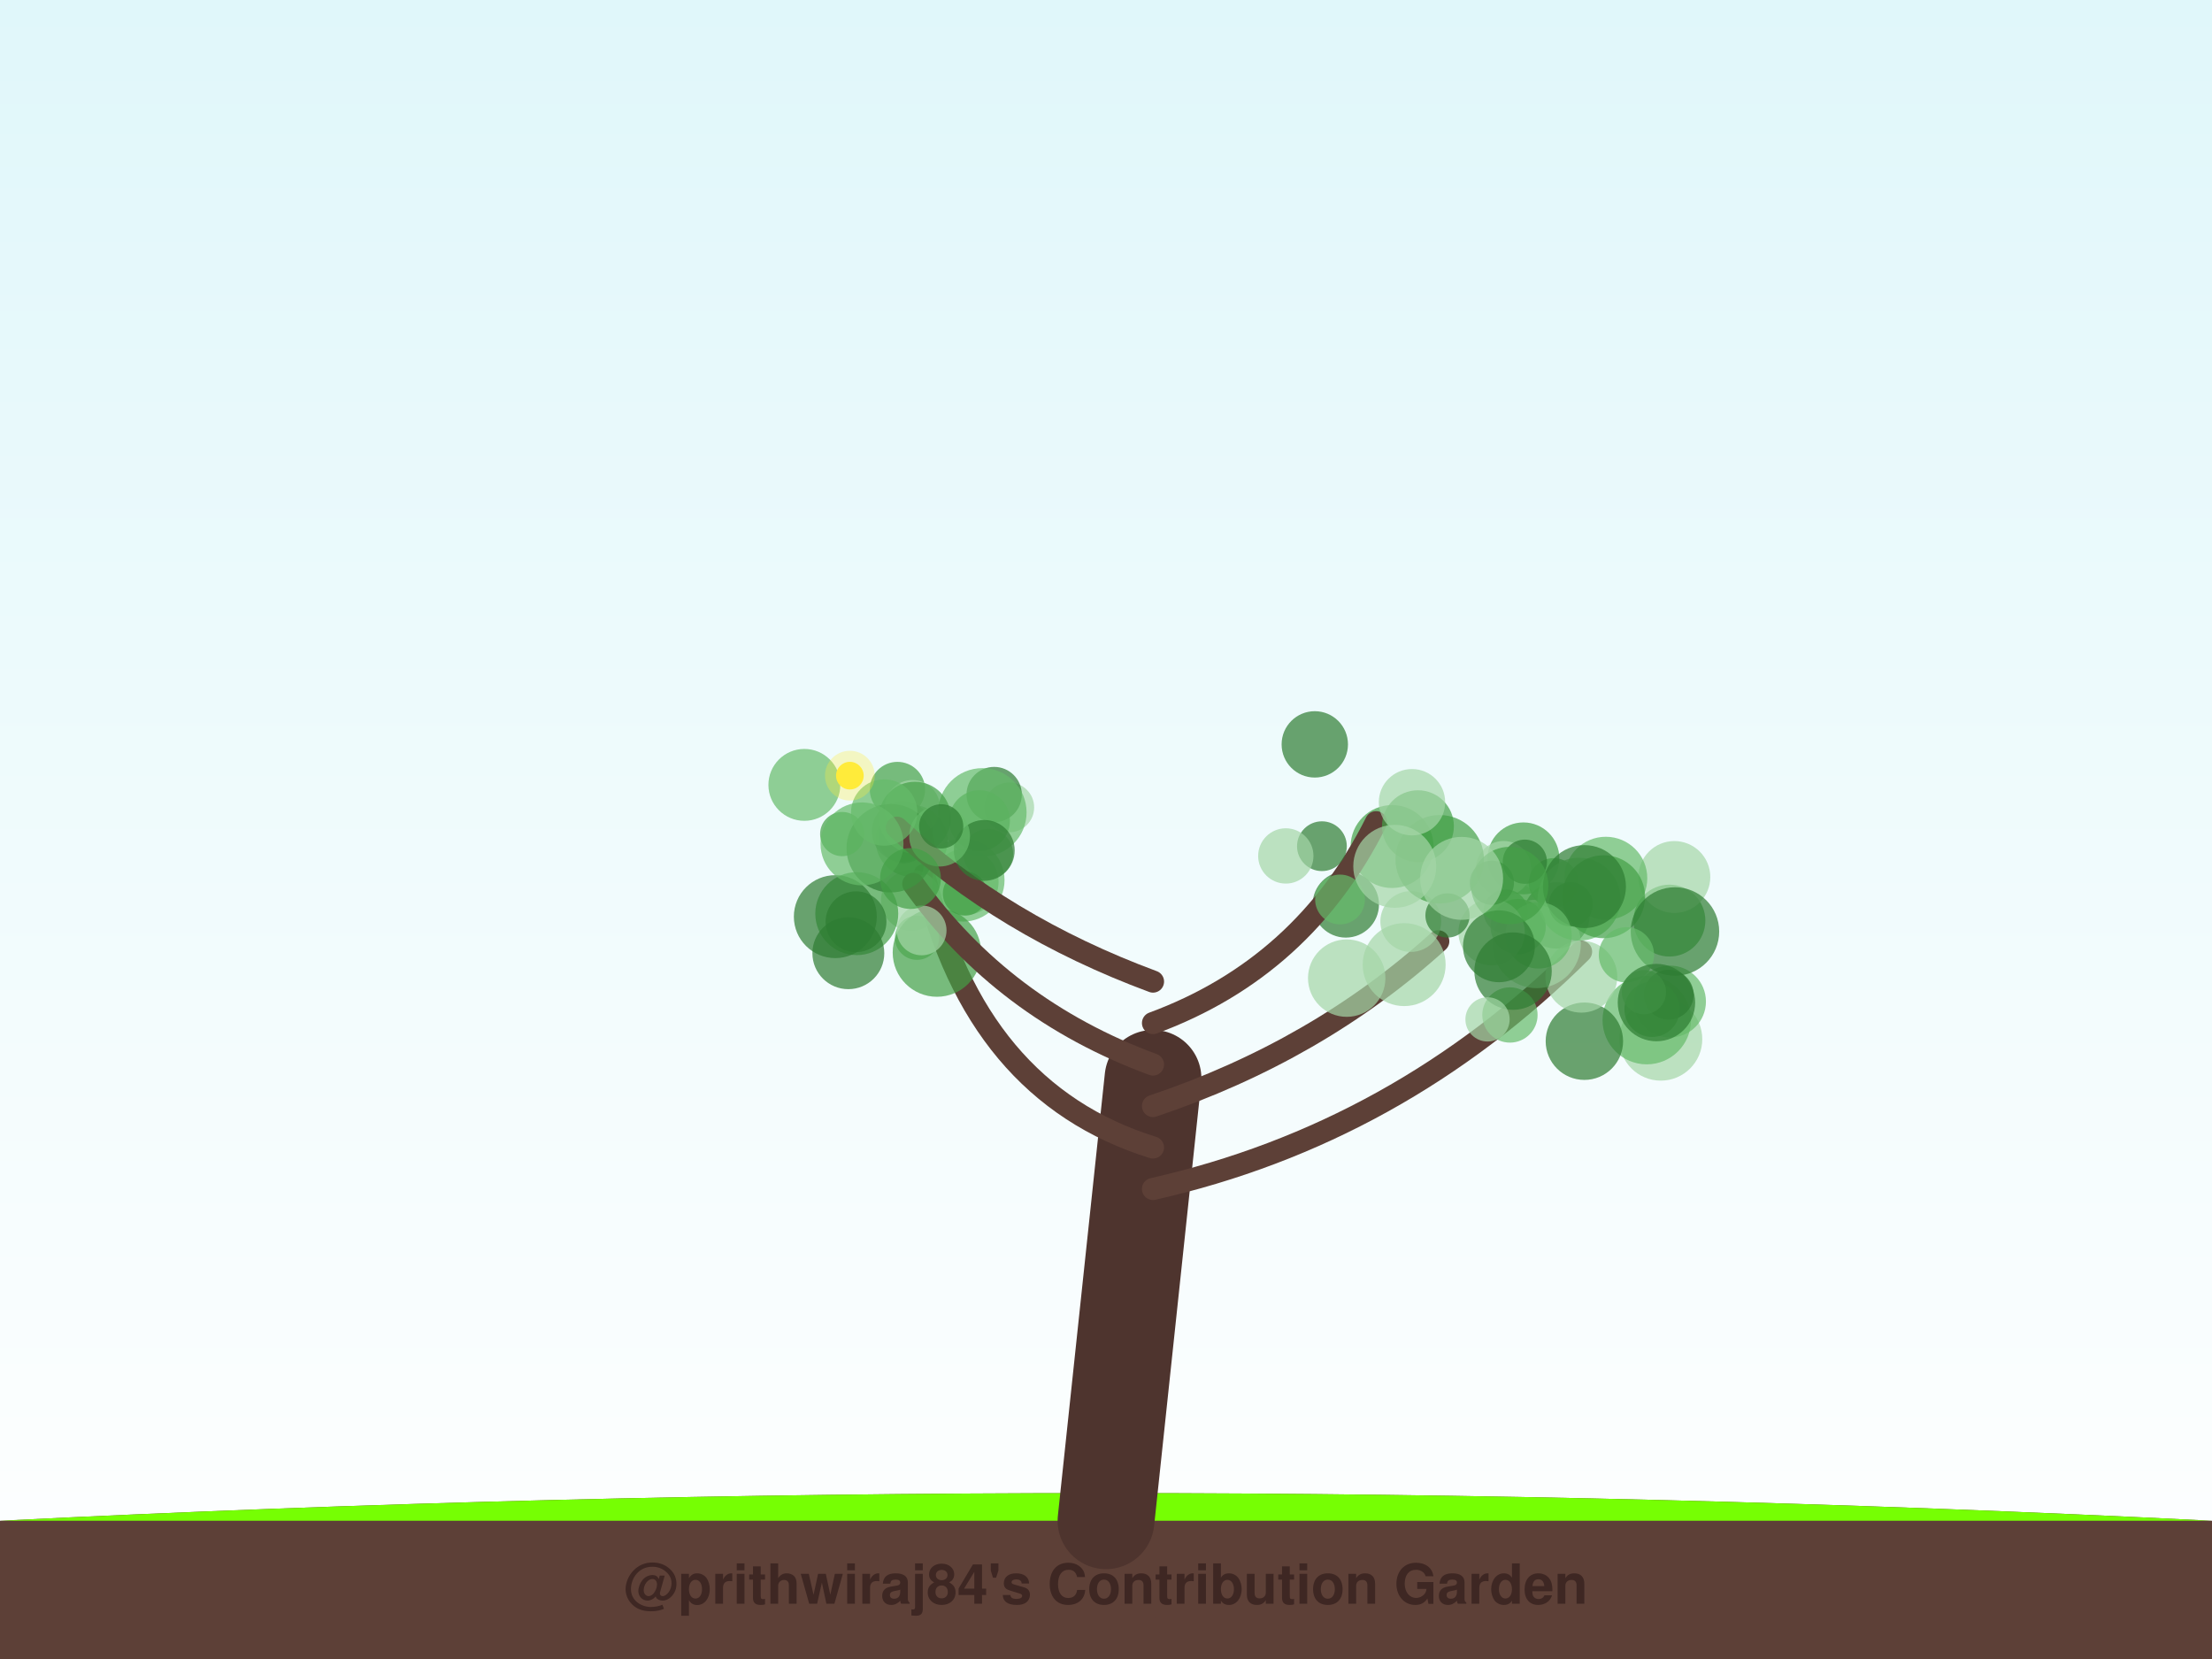
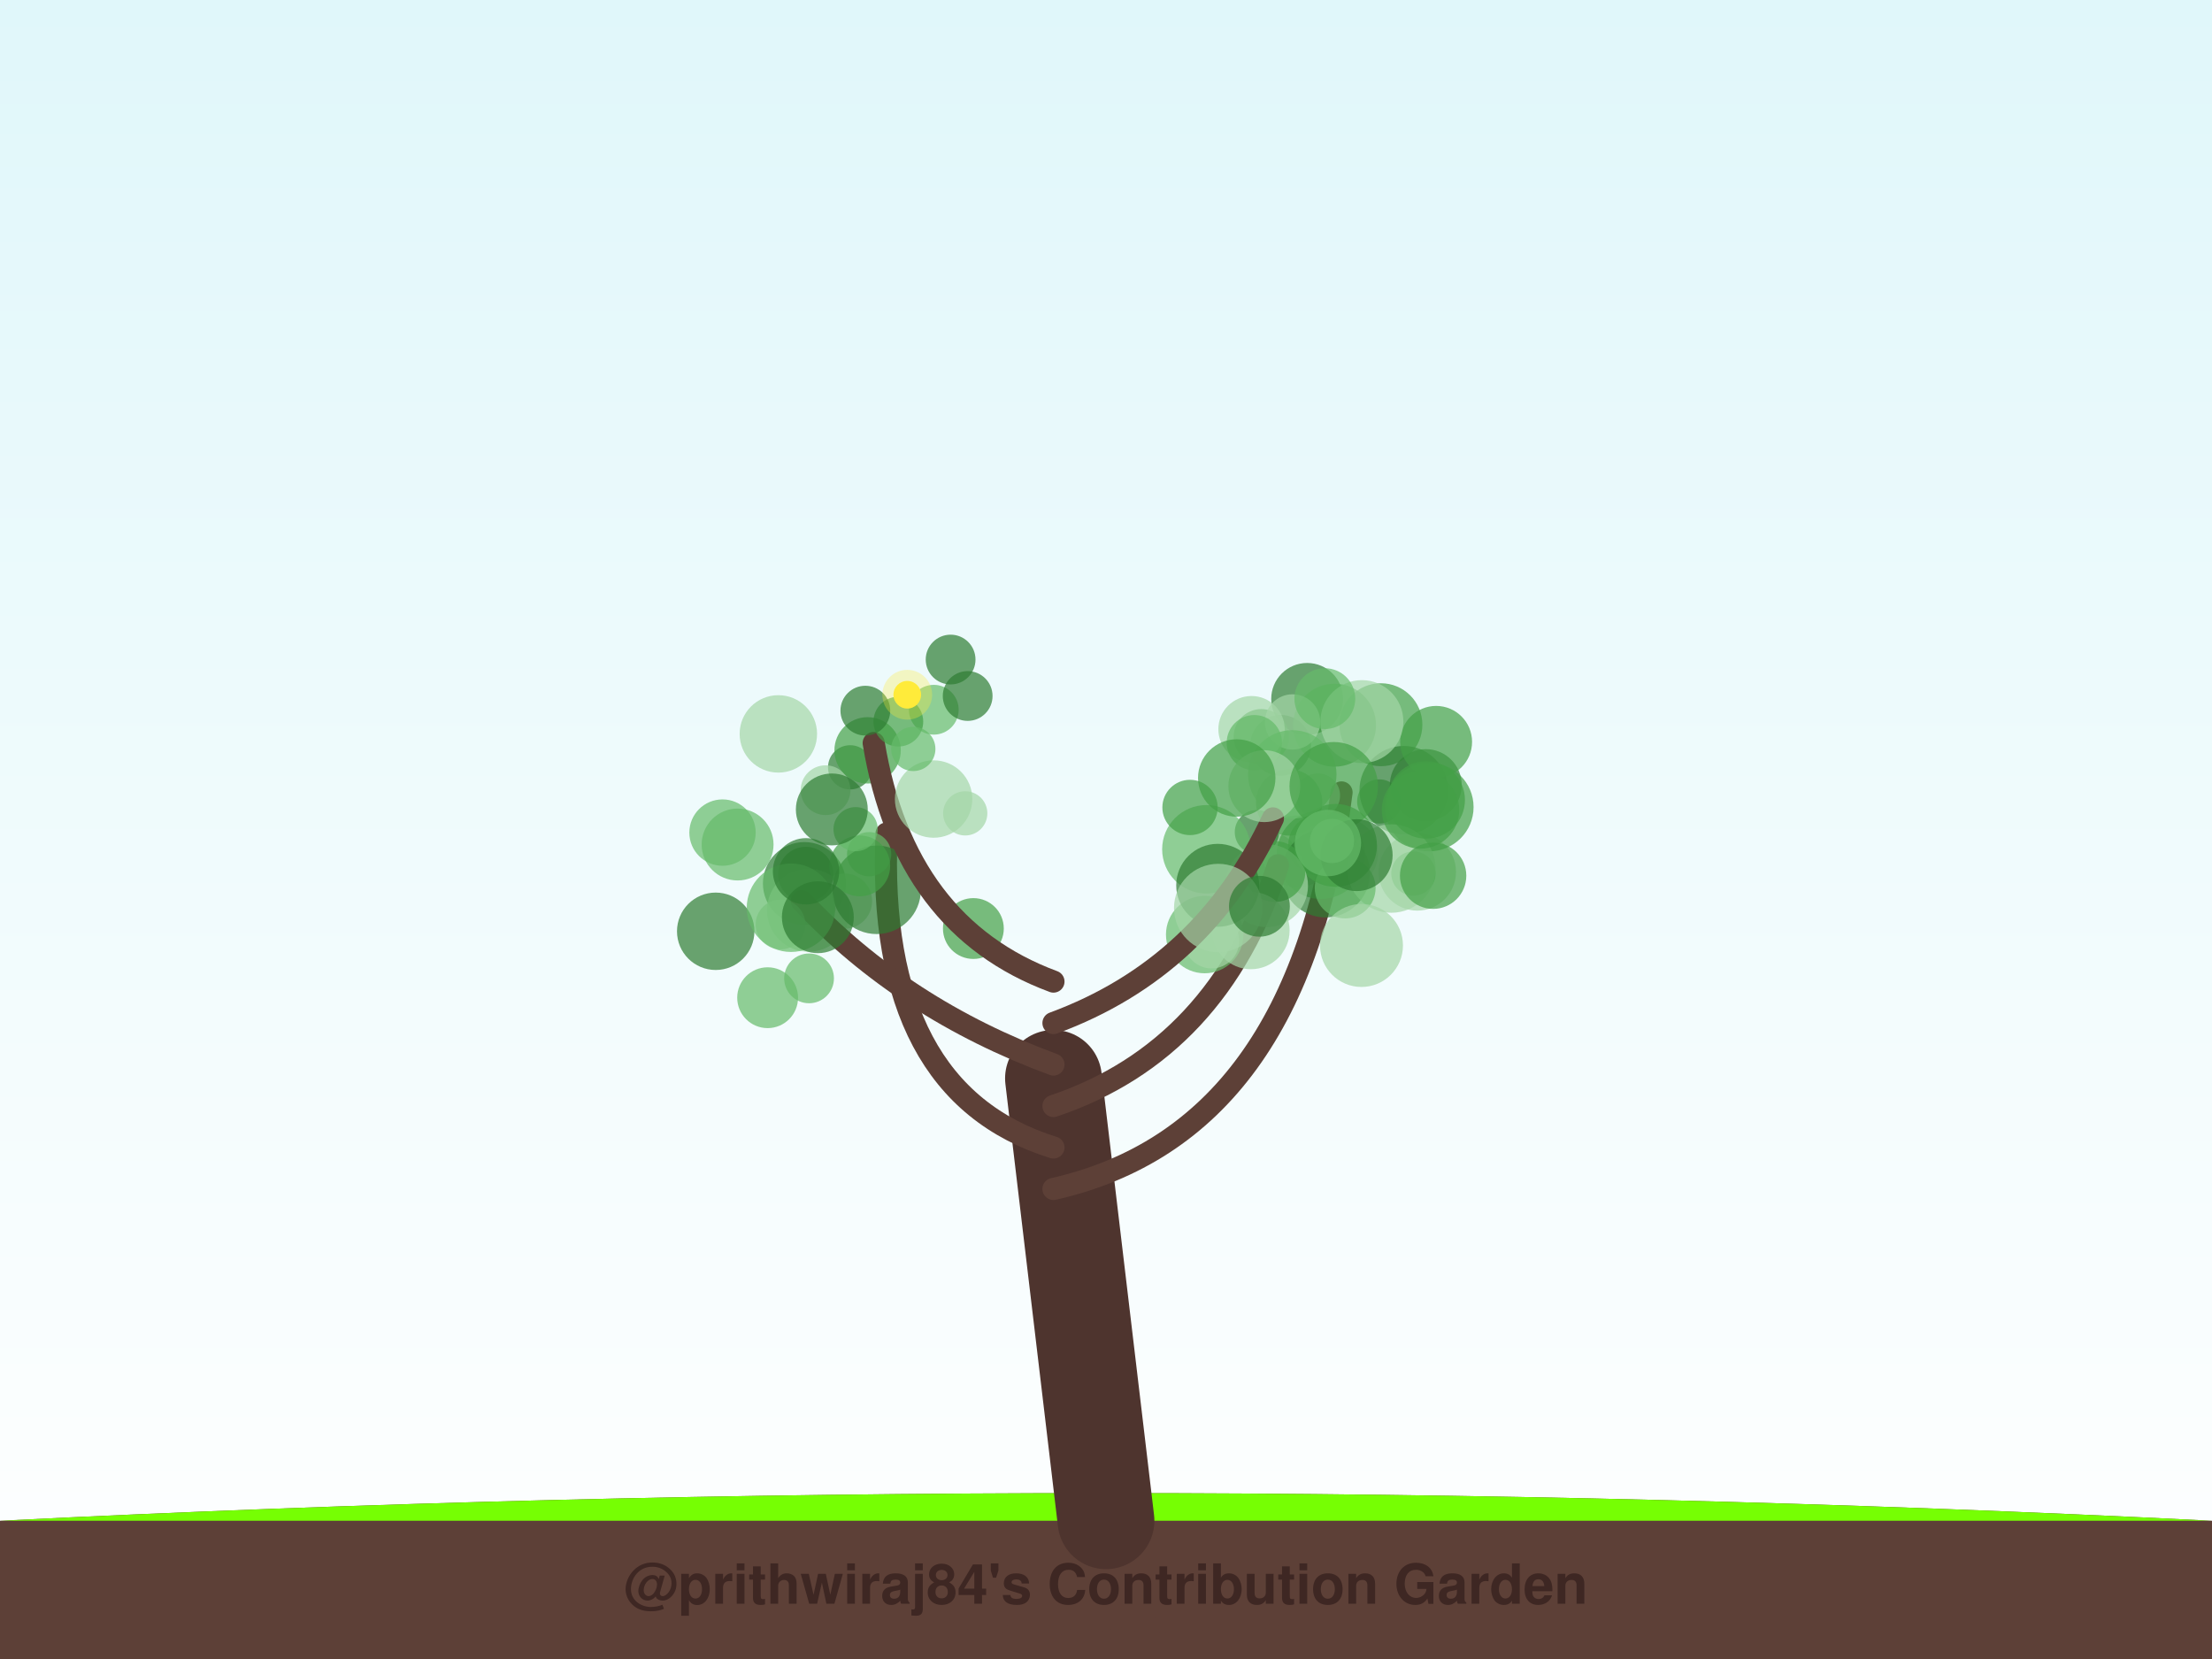
<svg xmlns="http://www.w3.org/2000/svg" width="800" height="600" viewBox="0 0 800 600">
  <defs>
    <linearGradient id="sky" x1="0%" y1="0%" x2="0%" y2="100%">
      <stop offset="0%" style="stop-color:#e0f7fa;stop-opacity:1" />
      <stop offset="100%" style="stop-color:#ffffff;stop-opacity:1" />
    </linearGradient>
    <filter id="glow" x="-20%" y="-20%" width="140%" height="140%">
      <feGaussianBlur stdDeviation="2" result="coloredBlur" />
      <feMerge>
        <feMergeNode in="coloredBlur" />
        <feMergeNode in="SourceGraphic" />
      </feMerge>
    </filter>
  </defs>
  <rect width="100%" height="100%" fill="url(#sky)" />
  <path d="M0,550 Q400,530 800,550 L800,600 L0,600 Z" stroke="#4e342e" stroke-width="0" fill="#5d4037" stroke-linecap="round" stroke-opacity="1.0" />
  <path d="M0,550 Q400,530 800,550" stroke="none" stroke-width="0" fill="#76ff03" stroke-linecap="round" stroke-opacity="0.1" />
-   <path d="M400,550 Q408.5,470.0 417,390" stroke="#4e342e" stroke-width="35" fill="none" stroke-linecap="round" stroke-opacity="1.0" />
-   <path d="M417,430 Q505.507,410 571.819,344.182" stroke="#5d4037" stroke-width="8" fill="none" stroke-linecap="round" stroke-opacity="1.0" />
-   <circle cx="600.652" cy="375.825" r="15" fill="#a5d6a7" fill-opacity="0.7" />
-   <circle cx="603.768" cy="332.946" r="13" fill="#43a047" fill-opacity="0.7" />
-   <circle cx="595.576" cy="368.938" r="16" fill="#66bb6a" fill-opacity="0.7" />
-   <circle cx="547.724" cy="327.121" r="8" fill="#a5d6a7" fill-opacity="0.7" />
-   <circle cx="562.941" cy="331.068" r="12" fill="#2e7d32" fill-opacity="0.7" />
-   <circle cx="546.09" cy="367.079" r="10" fill="#66bb6a" fill-opacity="0.7" />
-   <circle cx="605.553" cy="317.182" r="13" fill="#a5d6a7" fill-opacity="0.7" />
-   <circle cx="603.979" cy="362.221" r="13" fill="#66bb6a" fill-opacity="0.7" />
-   <circle cx="603.522" cy="359.722" r="9" fill="#2e7d32" fill-opacity="0.7" />
-   <circle cx="555.744" cy="341.388" r="16" fill="#a5d6a7" fill-opacity="0.7" />
-   <circle cx="549.062" cy="335.097" r="10" fill="#43a047" fill-opacity="0.7" />
-   <circle cx="550.97" cy="310.442" r="13" fill="#43a047" fill-opacity="0.7" />
-   <circle cx="573.014" cy="376.569" r="14" fill="#2e7d32" fill-opacity="0.7" />
-   <circle cx="580.76" cy="317.627" r="15" fill="#66bb6a" fill-opacity="0.7" />
-   <circle cx="597.494" cy="365.029" r="10" fill="#43a047" fill-opacity="0.7" />
-   <circle cx="543.788" cy="314.156" r="10" fill="#a5d6a7" fill-opacity="0.7" />
-   <circle cx="561.904" cy="319.358" r="9" fill="#43a047" fill-opacity="0.7" />
-   <circle cx="594.546" cy="358.831" r="8" fill="#66bb6a" fill-opacity="0.7" />
-   <circle cx="571.107" cy="325.198" r="15" fill="#66bb6a" fill-opacity="0.7" />
-   <circle cx="551.486" cy="311.652" r="8" fill="#2e7d32" fill-opacity="0.7" />
-   <circle cx="568.08" cy="327.071" r="8" fill="#43a047" fill-opacity="0.7" />
-   <circle cx="579.966" cy="324.316" r="15" fill="#43a047" fill-opacity="0.7" />
-   <circle cx="571.916" cy="353.233" r="13" fill="#a5d6a7" fill-opacity="0.7" />
-   <circle cx="544.548" cy="329.685" r="8" fill="#43a047" fill-opacity="0.7" />
-   <circle cx="573.039" cy="320.65" r="15" fill="#2e7d32" fill-opacity="0.7" />
-   <circle cx="605.772" cy="336.889" r="16" fill="#2e7d32" fill-opacity="0.7" />
-   <circle cx="556.44" cy="338.292" r="12" fill="#66bb6a" fill-opacity="0.7" />
-   <circle cx="588.219" cy="345.335" r="10" fill="#66bb6a" fill-opacity="0.7" />
-   <circle cx="599.076" cy="362.594" r="14" fill="#2e7d32" fill-opacity="0.7" />
-   <circle cx="539.452" cy="337.148" r="12" fill="#a5d6a7" fill-opacity="0.7" />
-   <path d="M417,415 Q352.654,395 334.279,316.417" stroke="#5d4037" stroke-width="8" fill="none" stroke-linecap="round" stroke-opacity="1.0" />
-   <circle cx="365.012" cy="292.01" r="9" fill="#a5d6a7" fill-opacity="0.7" />
-   <circle cx="329.618" cy="325.646" r="11" fill="#a5d6a7" fill-opacity="0.7" />
-   <circle cx="329.721" cy="304.088" r="13" fill="#43a047" fill-opacity="0.7" />
-   <circle cx="349.152" cy="318.923" r="12" fill="#66bb6a" fill-opacity="0.7" />
-   <circle cx="309.862" cy="330.432" r="15" fill="#43a047" fill-opacity="0.7" />
-   <circle cx="357.406" cy="308.803" r="9" fill="#66bb6a" fill-opacity="0.7" />
-   <circle cx="331.647" cy="339.15" r="8" fill="#66bb6a" fill-opacity="0.7" />
-   <circle cx="348.305" cy="318.308" r="15" fill="#66bb6a" fill-opacity="0.7" />
-   <circle cx="359.552" cy="287.356" r="10" fill="#2e7d32" fill-opacity="0.7" />
-   <circle cx="338.857" cy="344.5" r="16" fill="#43a047" fill-opacity="0.7" />
-   <circle cx="326.795" cy="303.229" r="9" fill="#2e7d32" fill-opacity="0.7" />
-   <path d="M417,400 Q476.564,380 520.167,340.436" stroke="#5d4037" stroke-width="8" fill="none" stroke-linecap="round" stroke-opacity="1.0" />
-   <circle cx="542.108" cy="342.239" r="13" fill="#2e7d32" fill-opacity="0.7" />
-   <circle cx="547.214" cy="351.219" r="14" fill="#2e7d32" fill-opacity="0.7" />
-   <circle cx="539.556" cy="319.253" r="8" fill="#2e7d32" fill-opacity="0.7" />
-   <circle cx="486.731" cy="327.098" r="12" fill="#2e7d32" fill-opacity="0.7" />
-   <circle cx="545.998" cy="320.263" r="14" fill="#43a047" fill-opacity="0.7" />
-   <circle cx="537.984" cy="368.678" r="8" fill="#a5d6a7" fill-opacity="0.7" />
-   <circle cx="507.835" cy="348.868" r="15" fill="#a5d6a7" fill-opacity="0.7" />
-   <circle cx="510.222" cy="333.282" r="11" fill="#a5d6a7" fill-opacity="0.7" />
-   <circle cx="503.464" cy="306.16" r="15" fill="#43a047" fill-opacity="0.7" />
-   <circle cx="487.054" cy="353.754" r="14" fill="#a5d6a7" fill-opacity="0.7" />
-   <path d="M417,385 Q362.721,365 330.302,319.669" stroke="#5d4037" stroke-width="8" fill="none" stroke-linecap="round" stroke-opacity="1.0" />
-   <circle cx="354.258" cy="296.777" r="11" fill="#43a047" fill-opacity="0.7" />
-   <circle cx="326.304" cy="300.659" r="11" fill="#2e7d32" fill-opacity="0.7" />
-   <circle cx="306.815" cy="344.744" r="13" fill="#2e7d32" fill-opacity="0.7" />
-   <circle cx="324.573" cy="285.537" r="10" fill="#43a047" fill-opacity="0.7" />
-   <circle cx="348.997" cy="323.156" r="8" fill="#43a047" fill-opacity="0.7" />
-   <circle cx="329.986" cy="292.102" r="10" fill="#a5d6a7" fill-opacity="0.7" />
-   <circle cx="333.324" cy="336.496" r="9" fill="#a5d6a7" fill-opacity="0.7" />
-   <circle cx="355.277" cy="293.808" r="16" fill="#66bb6a" fill-opacity="0.7" />
-   <circle cx="322.154" cy="306.771" r="16" fill="#2e7d32" fill-opacity="0.7" />
-   <circle cx="330.886" cy="295.729" r="13" fill="#43a047" fill-opacity="0.7" />
-   <path d="M417,370 Q471.279,350 497.674,297.361" stroke="#5d4037" stroke-width="8" fill="none" stroke-linecap="round" stroke-opacity="1.0" />
-   <circle cx="475.512" cy="269.214" r="12" fill="#2e7d32" fill-opacity="0.7" />
-   <circle cx="523.516" cy="331.083" r="8" fill="#2e7d32" fill-opacity="0.7" />
-   <circle cx="478.093" cy="306.039" r="9" fill="#2e7d32" fill-opacity="0.7" />
-   <circle cx="520.684" cy="310.767" r="16" fill="#43a047" fill-opacity="0.7" />
-   <circle cx="512.818" cy="298.81" r="13" fill="#43a047" fill-opacity="0.7" />
-   <circle cx="484.643" cy="325.307" r="9" fill="#66bb6a" fill-opacity="0.7" />
-   <circle cx="510.668" cy="290.13" r="12" fill="#a5d6a7" fill-opacity="0.7" />
-   <circle cx="528.618" cy="317.67" r="15" fill="#a5d6a7" fill-opacity="0.7" />
-   <circle cx="504.434" cy="313.318" r="15" fill="#a5d6a7" fill-opacity="0.7" />
-   <circle cx="465.031" cy="309.559" r="10" fill="#a5d6a7" fill-opacity="0.7" />
-   <path d="M417,355 Q362.973,335 324.38,299.348" stroke="#5d4037" stroke-width="8" fill="none" stroke-linecap="round" stroke-opacity="1.0" />
-   <circle cx="304.603" cy="301.653" r="8" fill="#43a047" fill-opacity="0.7" />
-   <circle cx="319.776" cy="293.865" r="12" fill="#66bb6a" fill-opacity="0.7" />
-   <circle cx="302.111" cy="331.514" r="15" fill="#2e7d32" fill-opacity="0.7" />
-   <circle cx="311.755" cy="305.208" r="15" fill="#66bb6a" fill-opacity="0.7" />
-   <circle cx="355.977" cy="307.564" r="11" fill="#2e7d32" fill-opacity="0.7" />
-   <circle cx="339.82" cy="302.388" r="11" fill="#66bb6a" fill-opacity="0.7" />
-   <circle cx="290.909" cy="283.863" r="13" fill="#66bb6a" fill-opacity="0.7" />
-   <circle cx="309.591" cy="333.362" r="11" fill="#2e7d32" fill-opacity="0.7" />
-   <circle cx="340.391" cy="298.863" r="8" fill="#2e7d32" fill-opacity="0.7" />
-   <circle cx="329.285" cy="317.732" r="11" fill="#43a047" fill-opacity="0.7" />
-   <circle cx="307.363" cy="280.527" r="5" fill="#ffeb3b" fill-opacity="1.0" />
-   <circle cx="307.363" cy="280.527" r="9" fill="#ffeb3b" fill-opacity="0.3" />
+   <path d="M400,550 Q390.5,470.0 381,390" stroke="#4e342e" stroke-width="35" fill="none" stroke-linecap="round" stroke-opacity="1.0" />
+   <path d="M381,430 Q469.629,410 485.189,286.596" stroke="#5d4037" stroke-width="8" fill="none" stroke-linecap="round" stroke-opacity="1.0" />
+   <circle cx="472.754" cy="252.773" r="13" fill="#2e7d32" fill-opacity="0.7" />
+   <circle cx="498.824" cy="289.862" r="8" fill="#43a047" fill-opacity="0.7" />
+   <circle cx="515.654" cy="283.939" r="13" fill="#2e7d32" fill-opacity="0.7" />
+   <circle cx="485.389" cy="308.637" r="13" fill="#a5d6a7" fill-opacity="0.7" />
+   <circle cx="463.146" cy="269.573" r="11" fill="#2e7d32" fill-opacity="0.7" />
+   <circle cx="460.303" cy="310.359" r="9" fill="#2e7d32" fill-opacity="0.7" />
+   <circle cx="469.23" cy="307.928" r="13" fill="#a5d6a7" fill-opacity="0.7" />
+   <circle cx="456.163" cy="266.45" r="10" fill="#43a047" fill-opacity="0.7" />
+   <circle cx="476.656" cy="287.706" r="8" fill="#a5d6a7" fill-opacity="0.7" />
+   <circle cx="476.916" cy="305.571" r="11" fill="#43a047" fill-opacity="0.7" />
+   <circle cx="454.569" cy="300.944" r="8" fill="#2e7d32" fill-opacity="0.7" />
+   <circle cx="512.585" cy="315.34" r="14" fill="#a5d6a7" fill-opacity="0.7" />
+   <circle cx="477.709" cy="309.133" r="16" fill="#43a047" fill-opacity="0.7" />
+   <circle cx="499.419" cy="262.105" r="15" fill="#43a047" fill-opacity="0.7" />
+   <circle cx="511.177" cy="315.919" r="8" fill="#66bb6a" fill-opacity="0.7" />
+   <circle cx="507.676" cy="285.781" r="16" fill="#2e7d32" fill-opacity="0.7" />
+   <circle cx="479.441" cy="315.807" r="16" fill="#2e7d32" fill-opacity="0.7" />
+   <circle cx="482.653" cy="262.282" r="15" fill="#43a047" fill-opacity="0.7" />
+   <circle cx="516.94" cy="291.89" r="16" fill="#43a047" fill-opacity="0.7" />
+   <circle cx="519.395" cy="268.306" r="13" fill="#43a047" fill-opacity="0.7" />
+   <circle cx="503.205" cy="314.113" r="16" fill="#a5d6a7" fill-opacity="0.7" />
+   <circle cx="492.549" cy="260.983" r="15" fill="#a5d6a7" fill-opacity="0.7" />
+   <circle cx="452.633" cy="263.724" r="12" fill="#a5d6a7" fill-opacity="0.7" />
+   <circle cx="467.478" cy="261.096" r="10" fill="#a5d6a7" fill-opacity="0.7" />
+   <circle cx="513.759" cy="292.914" r="14" fill="#43a047" fill-opacity="0.7" />
+   <circle cx="479.145" cy="252.675" r="11" fill="#66bb6a" fill-opacity="0.7" />
+   <circle cx="515.819" cy="289.313" r="14" fill="#43a047" fill-opacity="0.7" />
+   <circle cx="466.228" cy="290.211" r="12" fill="#43a047" fill-opacity="0.7" />
+   <circle cx="486.5" cy="321.157" r="11" fill="#66bb6a" fill-opacity="0.7" />
+   <circle cx="518.31" cy="316.713" r="12" fill="#43a047" fill-opacity="0.7" />
+   <path d="M381,415 Q316.702,395 320.628,301.457" stroke="#5d4037" stroke-width="8" fill="none" stroke-linecap="round" stroke-opacity="1.0" />
+   <circle cx="307.463" cy="277.513" r="8" fill="#2e7d32" fill-opacity="0.7" />
+   <circle cx="290.921" cy="319.544" r="15" fill="#2e7d32" fill-opacity="0.7" />
+   <circle cx="298.576" cy="285.787" r="9" fill="#a5d6a7" fill-opacity="0.7" />
+   <circle cx="292.405" cy="329.215" r="15" fill="#a5d6a7" fill-opacity="0.7" />
+   <circle cx="313.778" cy="271.375" r="12" fill="#43a047" fill-opacity="0.7" />
+   <circle cx="305.414" cy="325.891" r="10" fill="#a5d6a7" fill-opacity="0.7" />
+   <circle cx="314.334" cy="308.934" r="8" fill="#66bb6a" fill-opacity="0.7" />
+   <circle cx="291.429" cy="316.259" r="10" fill="#2e7d32" fill-opacity="0.7" />
+   <circle cx="352.034" cy="335.817" r="11" fill="#43a047" fill-opacity="0.7" />
+   <circle cx="349.086" cy="294.159" r="8" fill="#a5d6a7" fill-opacity="0.7" />
+   <circle cx="317.043" cy="321.815" r="16" fill="#2e7d32" fill-opacity="0.7" />
+   <path d="M381,400 Q440.532,380 462.201,312.922" stroke="#5d4037" stroke-width="8" fill="none" stroke-linecap="round" stroke-opacity="1.0" />
+   <circle cx="436.309" cy="307.155" r="16" fill="#66bb6a" fill-opacity="0.7" />
+   <circle cx="482.997" cy="305.753" r="15" fill="#43a047" fill-opacity="0.7" />
+   <circle cx="435.688" cy="338.003" r="14" fill="#66bb6a" fill-opacity="0.7" />
+   <circle cx="458.055" cy="320.3" r="15" fill="#a5d6a7" fill-opacity="0.7" />
+   <circle cx="438.194" cy="340.239" r="10" fill="#a5d6a7" fill-opacity="0.7" />
+   <circle cx="461.1" cy="315.203" r="11" fill="#43a047" fill-opacity="0.7" />
+   <circle cx="467.371" cy="280.073" r="16" fill="#66bb6a" fill-opacity="0.7" />
+   <circle cx="452.412" cy="336.531" r="14" fill="#a5d6a7" fill-opacity="0.7" />
+   <circle cx="440.395" cy="320.188" r="15" fill="#2e7d32" fill-opacity="0.7" />
+   <circle cx="492.4" cy="341.946" r="15" fill="#a5d6a7" fill-opacity="0.7" />
+   <path d="M381,385 Q326.736,365 289.98,325.891" stroke="#5d4037" stroke-width="8" fill="none" stroke-linecap="round" stroke-opacity="1.0" />
+   <circle cx="261.309" cy="301.115" r="12" fill="#66bb6a" fill-opacity="0.7" />
+   <circle cx="282.291" cy="334.352" r="9" fill="#a5d6a7" fill-opacity="0.7" />
+   <circle cx="258.844" cy="336.811" r="14" fill="#2e7d32" fill-opacity="0.7" />
+   <circle cx="277.623" cy="360.833" r="11" fill="#66bb6a" fill-opacity="0.7" />
+   <circle cx="286.073" cy="328.29" r="16" fill="#66bb6a" fill-opacity="0.7" />
+   <circle cx="266.763" cy="305.43" r="13" fill="#66bb6a" fill-opacity="0.7" />
+   <circle cx="310.947" cy="313.167" r="11" fill="#43a047" fill-opacity="0.7" />
+   <circle cx="292.607" cy="353.841" r="9" fill="#66bb6a" fill-opacity="0.7" />
+   <circle cx="295.787" cy="331.726" r="13" fill="#2e7d32" fill-opacity="0.7" />
+   <circle cx="291.513" cy="315.115" r="12" fill="#2e7d32" fill-opacity="0.7" />
+   <path d="M381,370 Q435.264,350 460.373,295.984" stroke="#5d4037" stroke-width="8" fill="none" stroke-linecap="round" stroke-opacity="1.0" />
+   <circle cx="453.646" cy="268.605" r="10" fill="#66bb6a" fill-opacity="0.7" />
+   <circle cx="457.26" cy="284.324" r="13" fill="#a5d6a7" fill-opacity="0.7" />
+   <circle cx="482.363" cy="284.356" r="16" fill="#43a047" fill-opacity="0.7" />
+   <circle cx="490.663" cy="309.276" r="13" fill="#2e7d32" fill-opacity="0.7" />
+   <circle cx="447.281" cy="281.369" r="14" fill="#43a047" fill-opacity="0.7" />
+   <circle cx="440.595" cy="328.407" r="16" fill="#a5d6a7" fill-opacity="0.7" />
+   <circle cx="481.731" cy="304.152" r="8" fill="#66bb6a" fill-opacity="0.7" />
+   <circle cx="455.488" cy="327.765" r="11" fill="#2e7d32" fill-opacity="0.7" />
+   <circle cx="480.255" cy="304.897" r="12" fill="#66bb6a" fill-opacity="0.7" />
+   <circle cx="430.386" cy="292.029" r="10" fill="#43a047" fill-opacity="0.7" />
+   <path d="M381,355 Q326.987,335 315.988,268.726" stroke="#5d4037" stroke-width="8" fill="none" stroke-linecap="round" stroke-opacity="1.0" />
+   <circle cx="281.504" cy="265.422" r="14" fill="#a5d6a7" fill-opacity="0.7" />
+   <circle cx="309.441" cy="299.893" r="8" fill="#66bb6a" fill-opacity="0.7" />
+   <circle cx="337.716" cy="256.685" r="9" fill="#66bb6a" fill-opacity="0.7" />
+   <circle cx="324.896" cy="260.985" r="9" fill="#43a047" fill-opacity="0.7" />
+   <circle cx="349.97" cy="251.716" r="9" fill="#2e7d32" fill-opacity="0.7" />
+   <circle cx="343.803" cy="238.536" r="9" fill="#2e7d32" fill-opacity="0.7" />
+   <circle cx="312.963" cy="257.016" r="9" fill="#2e7d32" fill-opacity="0.7" />
+   <circle cx="337.65" cy="288.983" r="14" fill="#a5d6a7" fill-opacity="0.7" />
+   <circle cx="300.837" cy="292.745" r="13" fill="#2e7d32" fill-opacity="0.7" />
+   <circle cx="330.306" cy="270.865" r="8" fill="#66bb6a" fill-opacity="0.7" />
+   <circle cx="328.126" cy="251.264" r="5" fill="#ffeb3b" fill-opacity="1.0" />
+   <circle cx="328.126" cy="251.264" r="9" fill="#ffeb3b" fill-opacity="0.3" />
  <text x="400" y="580" font-family="Segoe UI, Helvetica, Arial, sans-serif" font-size="20" fill="#3e2723" text-anchor="middle" font-weight="bold">@prithwiraj84's Contribution Garden</text>
  <text x="400" y="595" font-family="Segoe UI, Helvetica, Arial, sans-serif" font-size="14" fill="#5d4037" text-anchor="middle" font-weight="bold">Grown over 5 years</text>
</svg>
